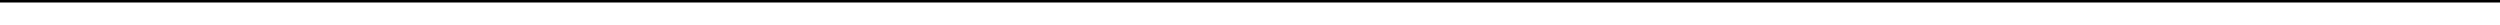
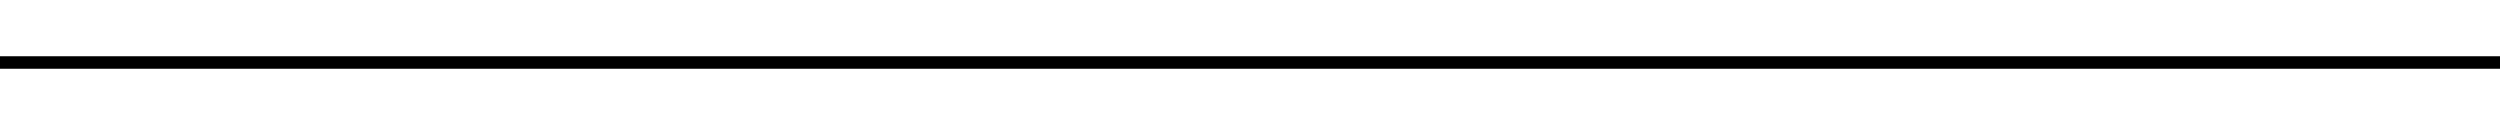
- <svg xmlns="http://www.w3.org/2000/svg" height="10" width="1000">
-   <line x1="0" y1="0.5" x2="1000" y2="0.5" style="stroke:black;stroke-width:1" />
+ <svg xmlns="http://www.w3.org/2000/svg" height="10" width="200">
+   <line x1="0" y1="5" x2="200" y2="5" style="stroke:black;stroke-width:1" />
</svg>
